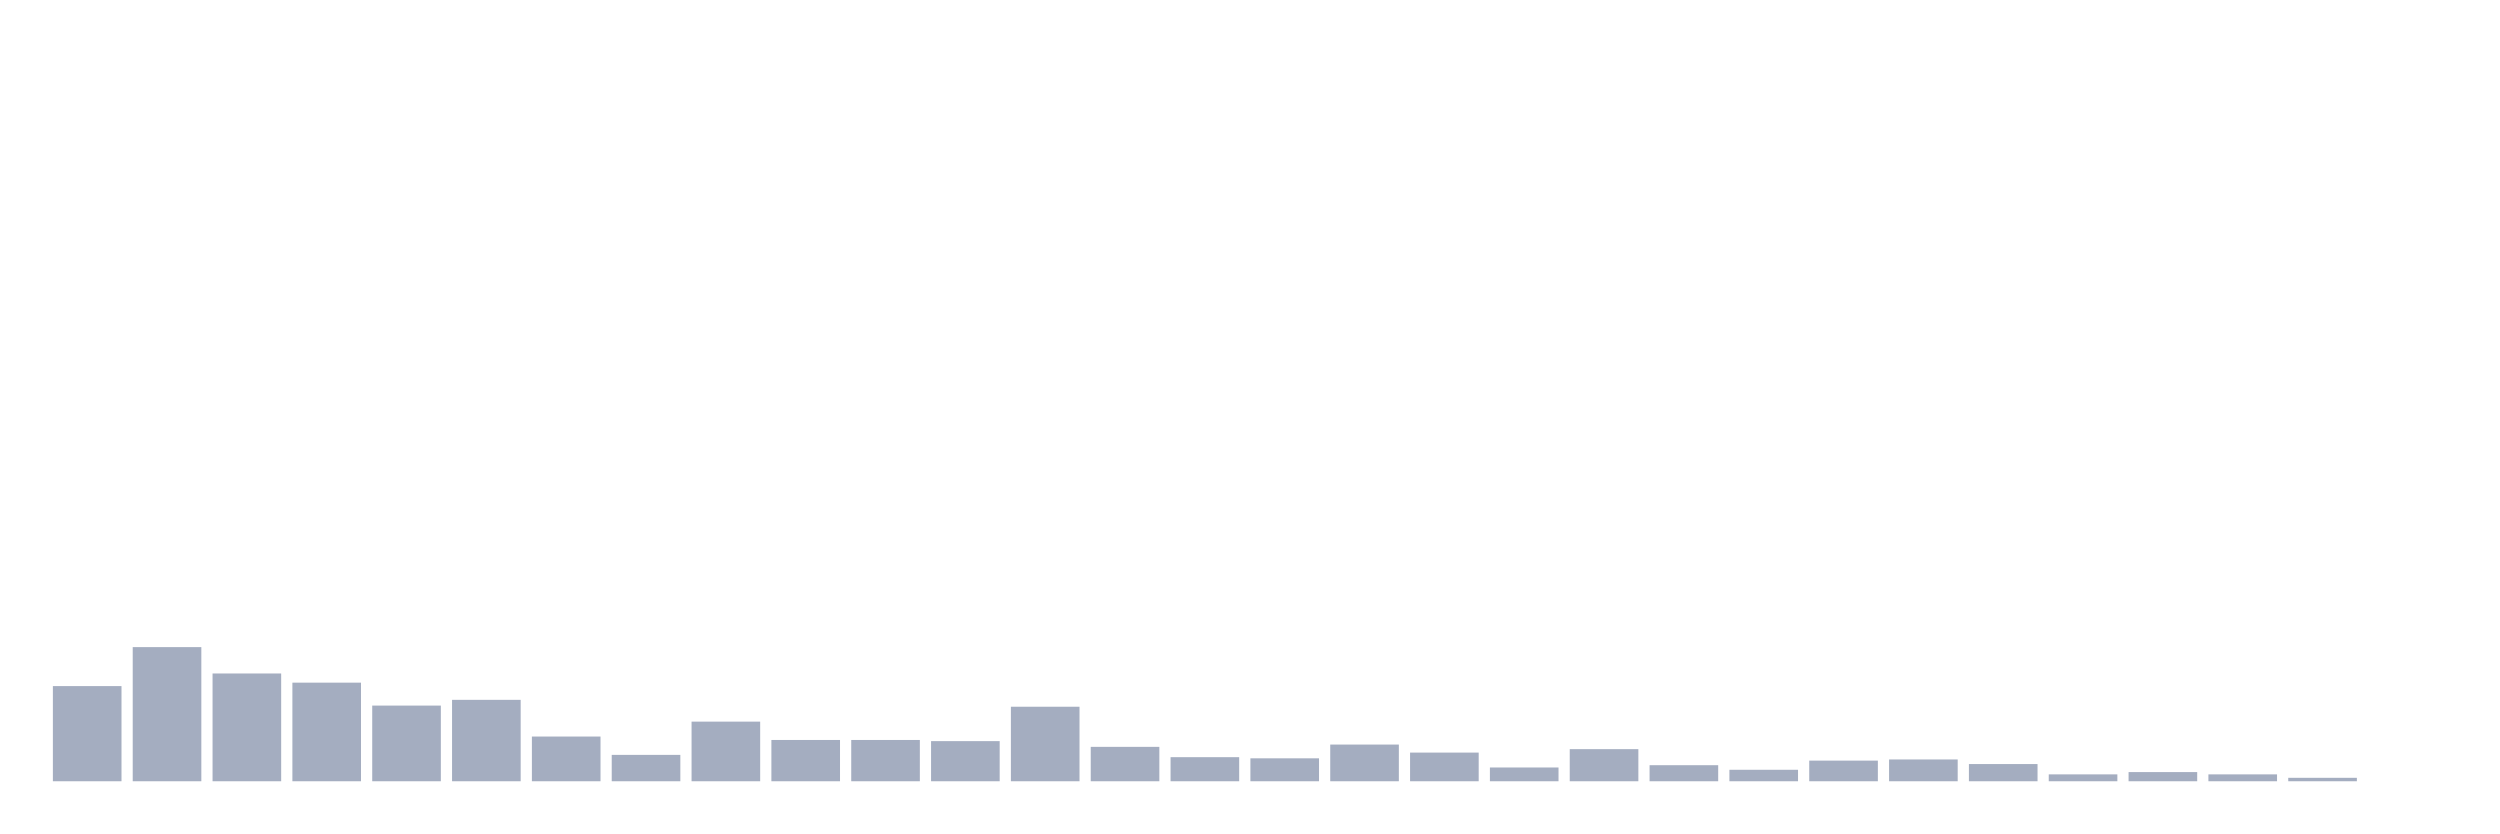
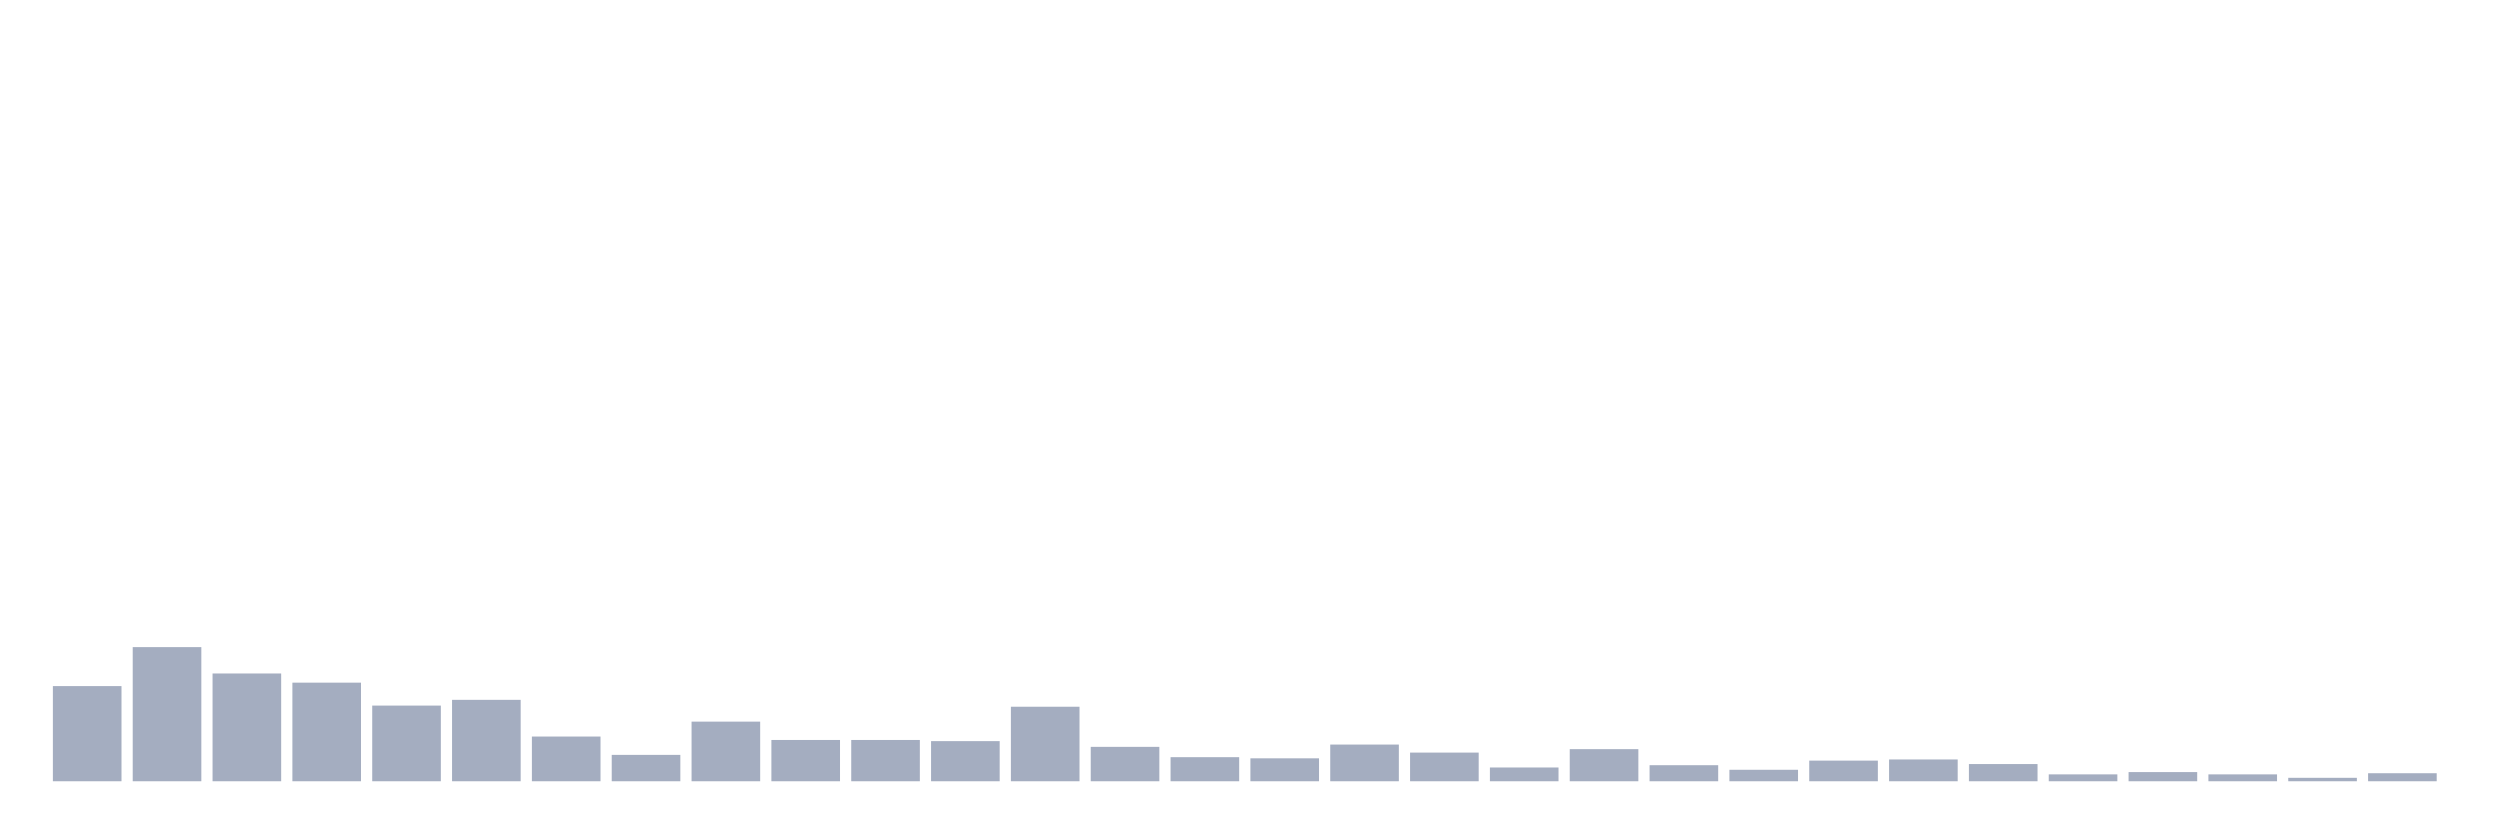
<svg xmlns="http://www.w3.org/2000/svg" viewBox="0 0 480 160">
  <g transform="translate(10,10)">
    <rect class="bar" x="0.153" width="13.175" y="121.73" height="18.27" fill="rgb(164,173,192)" />
    <rect class="bar" x="15.482" width="13.175" y="114.245" height="25.755" fill="rgb(164,173,192)" />
    <rect class="bar" x="30.81" width="13.175" y="119.308" height="20.692" fill="rgb(164,173,192)" />
    <rect class="bar" x="46.138" width="13.175" y="121.069" height="18.931" fill="rgb(164,173,192)" />
    <rect class="bar" x="61.466" width="13.175" y="125.472" height="14.528" fill="rgb(164,173,192)" />
    <rect class="bar" x="76.794" width="13.175" y="124.371" height="15.629" fill="rgb(164,173,192)" />
    <rect class="bar" x="92.123" width="13.175" y="131.415" height="8.585" fill="rgb(164,173,192)" />
    <rect class="bar" x="107.451" width="13.175" y="134.937" height="5.063" fill="rgb(164,173,192)" />
    <rect class="bar" x="122.779" width="13.175" y="128.553" height="11.447" fill="rgb(164,173,192)" />
    <rect class="bar" x="138.107" width="13.175" y="132.075" height="7.925" fill="rgb(164,173,192)" />
    <rect class="bar" x="153.436" width="13.175" y="132.075" height="7.925" fill="rgb(164,173,192)" />
    <rect class="bar" x="168.764" width="13.175" y="132.296" height="7.704" fill="rgb(164,173,192)" />
    <rect class="bar" x="184.092" width="13.175" y="125.692" height="14.308" fill="rgb(164,173,192)" />
    <rect class="bar" x="199.42" width="13.175" y="133.396" height="6.604" fill="rgb(164,173,192)" />
    <rect class="bar" x="214.748" width="13.175" y="135.377" height="4.623" fill="rgb(164,173,192)" />
    <rect class="bar" x="230.077" width="13.175" y="135.597" height="4.403" fill="rgb(164,173,192)" />
    <rect class="bar" x="245.405" width="13.175" y="132.956" height="7.044" fill="rgb(164,173,192)" />
    <rect class="bar" x="260.733" width="13.175" y="134.497" height="5.503" fill="rgb(164,173,192)" />
    <rect class="bar" x="276.061" width="13.175" y="137.358" height="2.642" fill="rgb(164,173,192)" />
    <rect class="bar" x="291.39" width="13.175" y="133.836" height="6.164" fill="rgb(164,173,192)" />
    <rect class="bar" x="306.718" width="13.175" y="136.918" height="3.082" fill="rgb(164,173,192)" />
    <rect class="bar" x="322.046" width="13.175" y="137.799" height="2.201" fill="rgb(164,173,192)" />
    <rect class="bar" x="337.374" width="13.175" y="136.038" height="3.962" fill="rgb(164,173,192)" />
    <rect class="bar" x="352.702" width="13.175" y="135.818" height="4.182" fill="rgb(164,173,192)" />
    <rect class="bar" x="368.031" width="13.175" y="136.698" height="3.302" fill="rgb(164,173,192)" />
    <rect class="bar" x="383.359" width="13.175" y="138.679" height="1.321" fill="rgb(164,173,192)" />
    <rect class="bar" x="398.687" width="13.175" y="138.239" height="1.761" fill="rgb(164,173,192)" />
    <rect class="bar" x="414.015" width="13.175" y="138.679" height="1.321" fill="rgb(164,173,192)" />
    <rect class="bar" x="429.344" width="13.175" y="139.34" height="0.66" fill="rgb(164,173,192)" />
-     <rect class="bar" x="444.672" width="13.175" y="140" height="0" fill="rgb(164,173,192)" />
+     <rect class="bar" x="444.672" width="13.175" y="138.459" height="1.541" fill="rgb(164,173,192)" />
  </g>
</svg>
